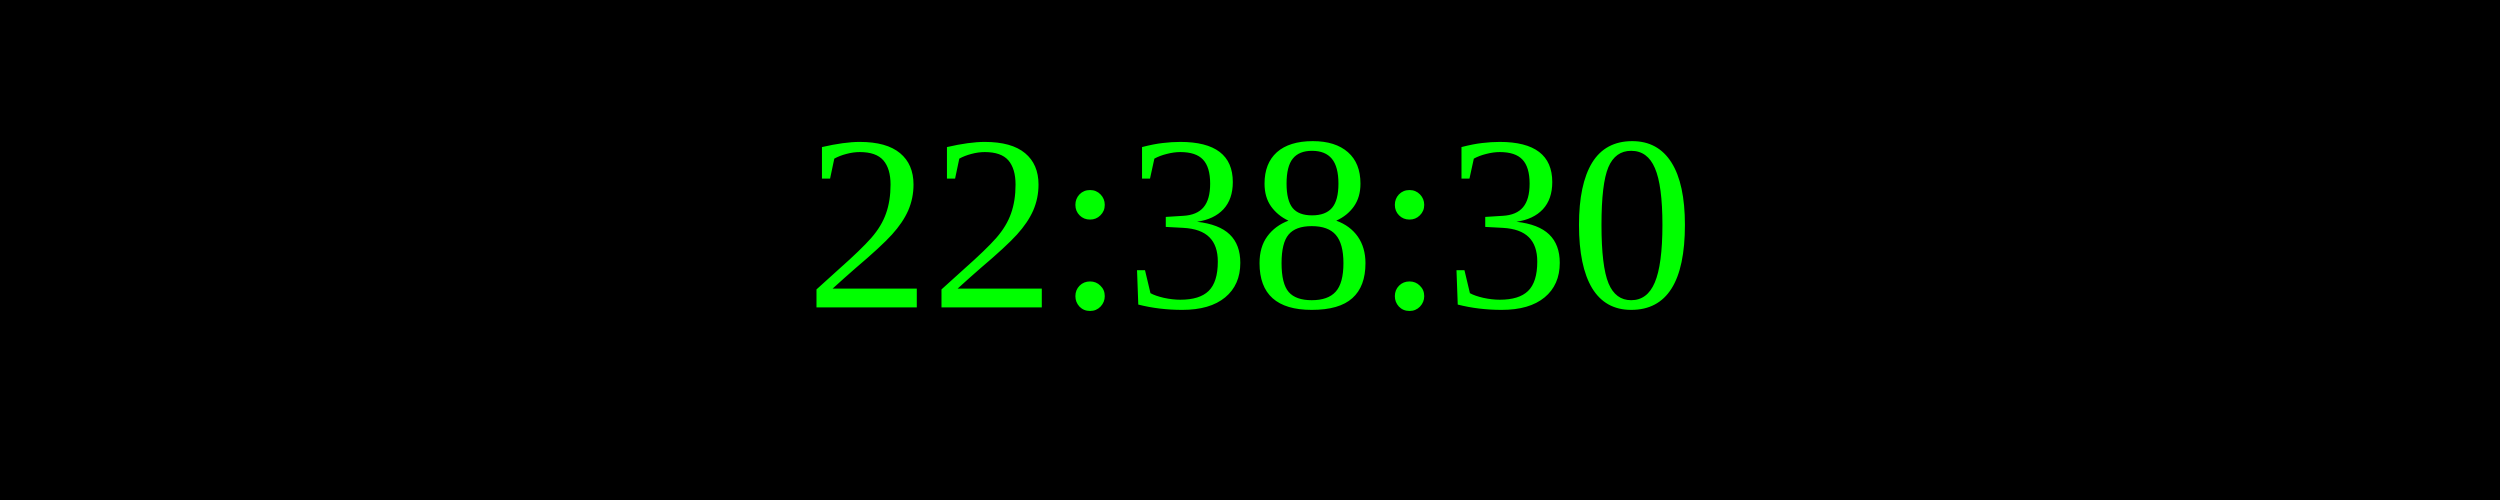
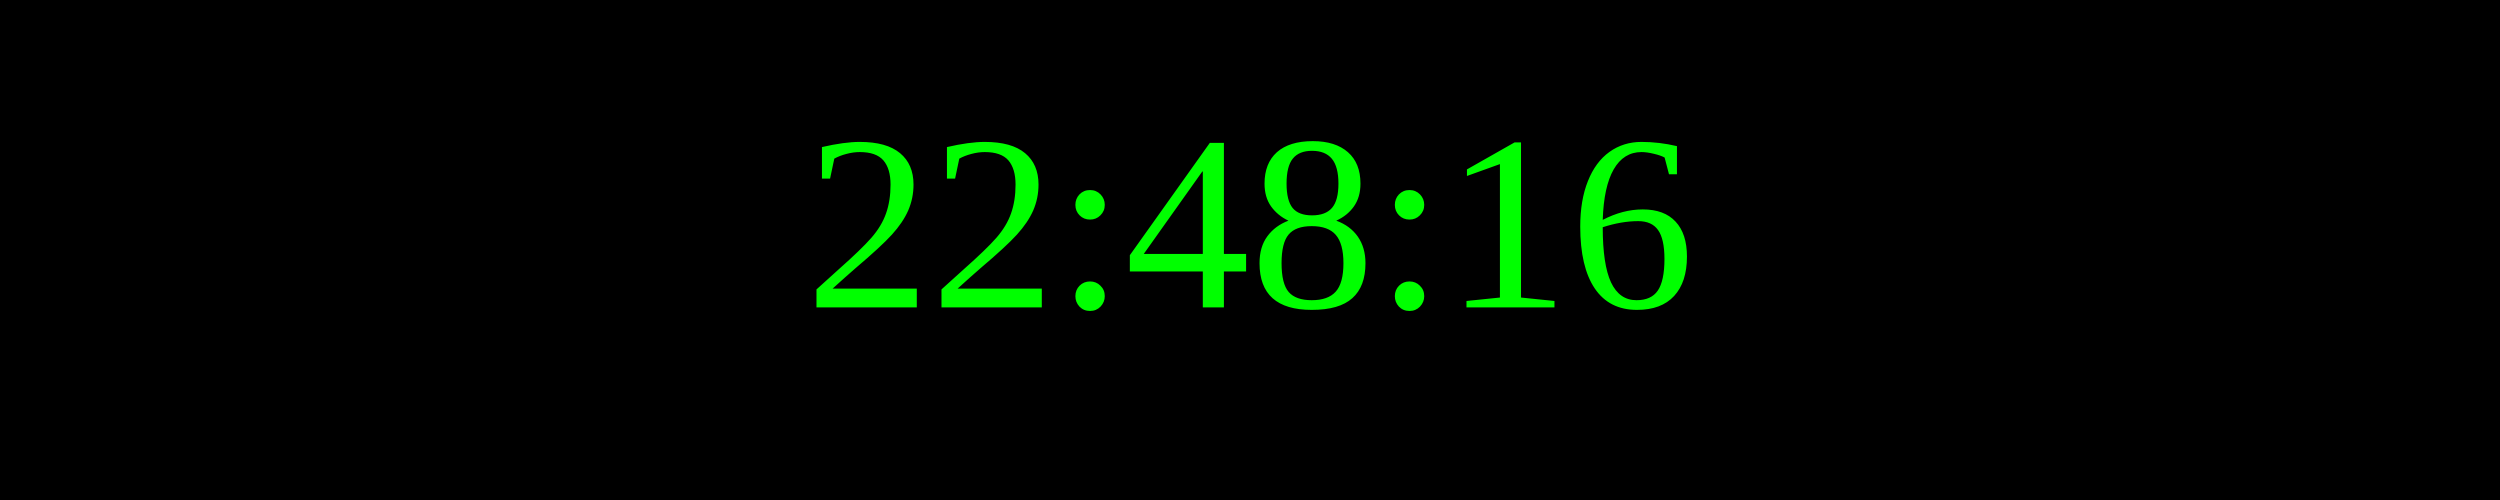
<svg xmlns="http://www.w3.org/2000/svg" width="250" height="50">
  <rect width="100%" height="100%" fill="black" />
  <text x="50%" y="50%" font-size="25" fill="lime" text-anchor="middle" dominant-baseline="middle">
- 22:38:30
+ 22:48:16
</text>
</svg>
